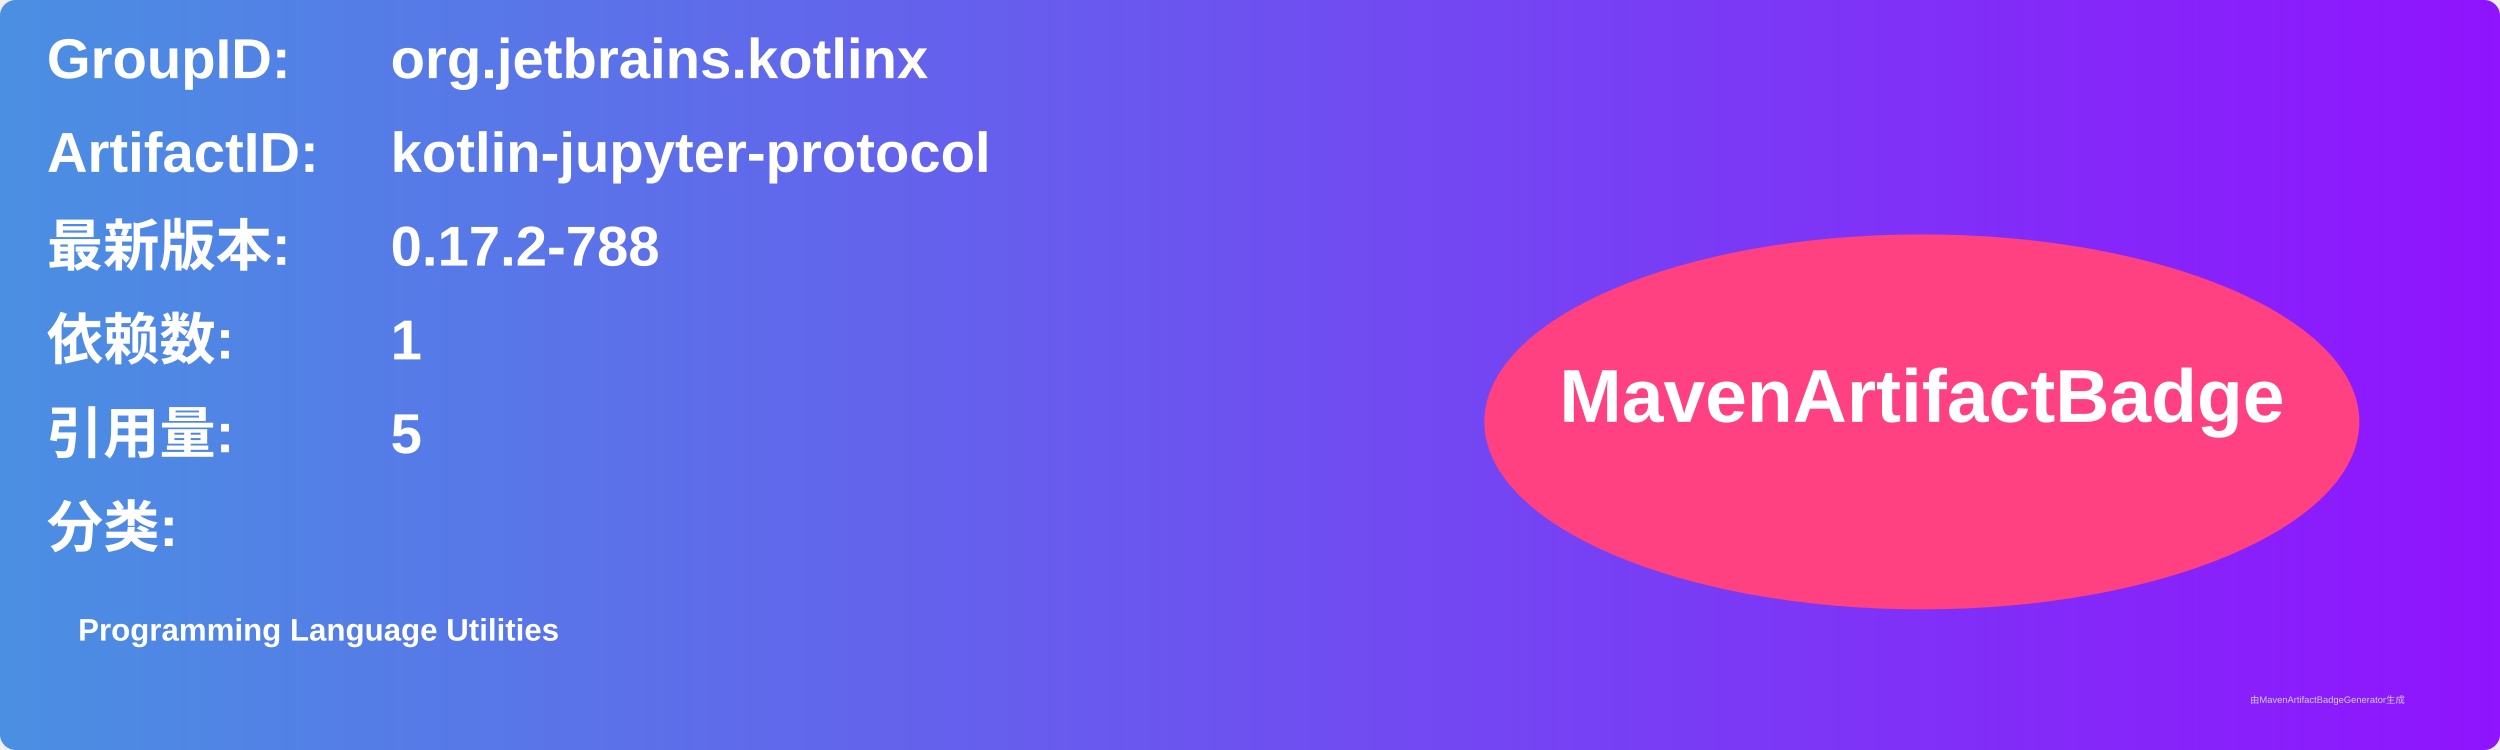
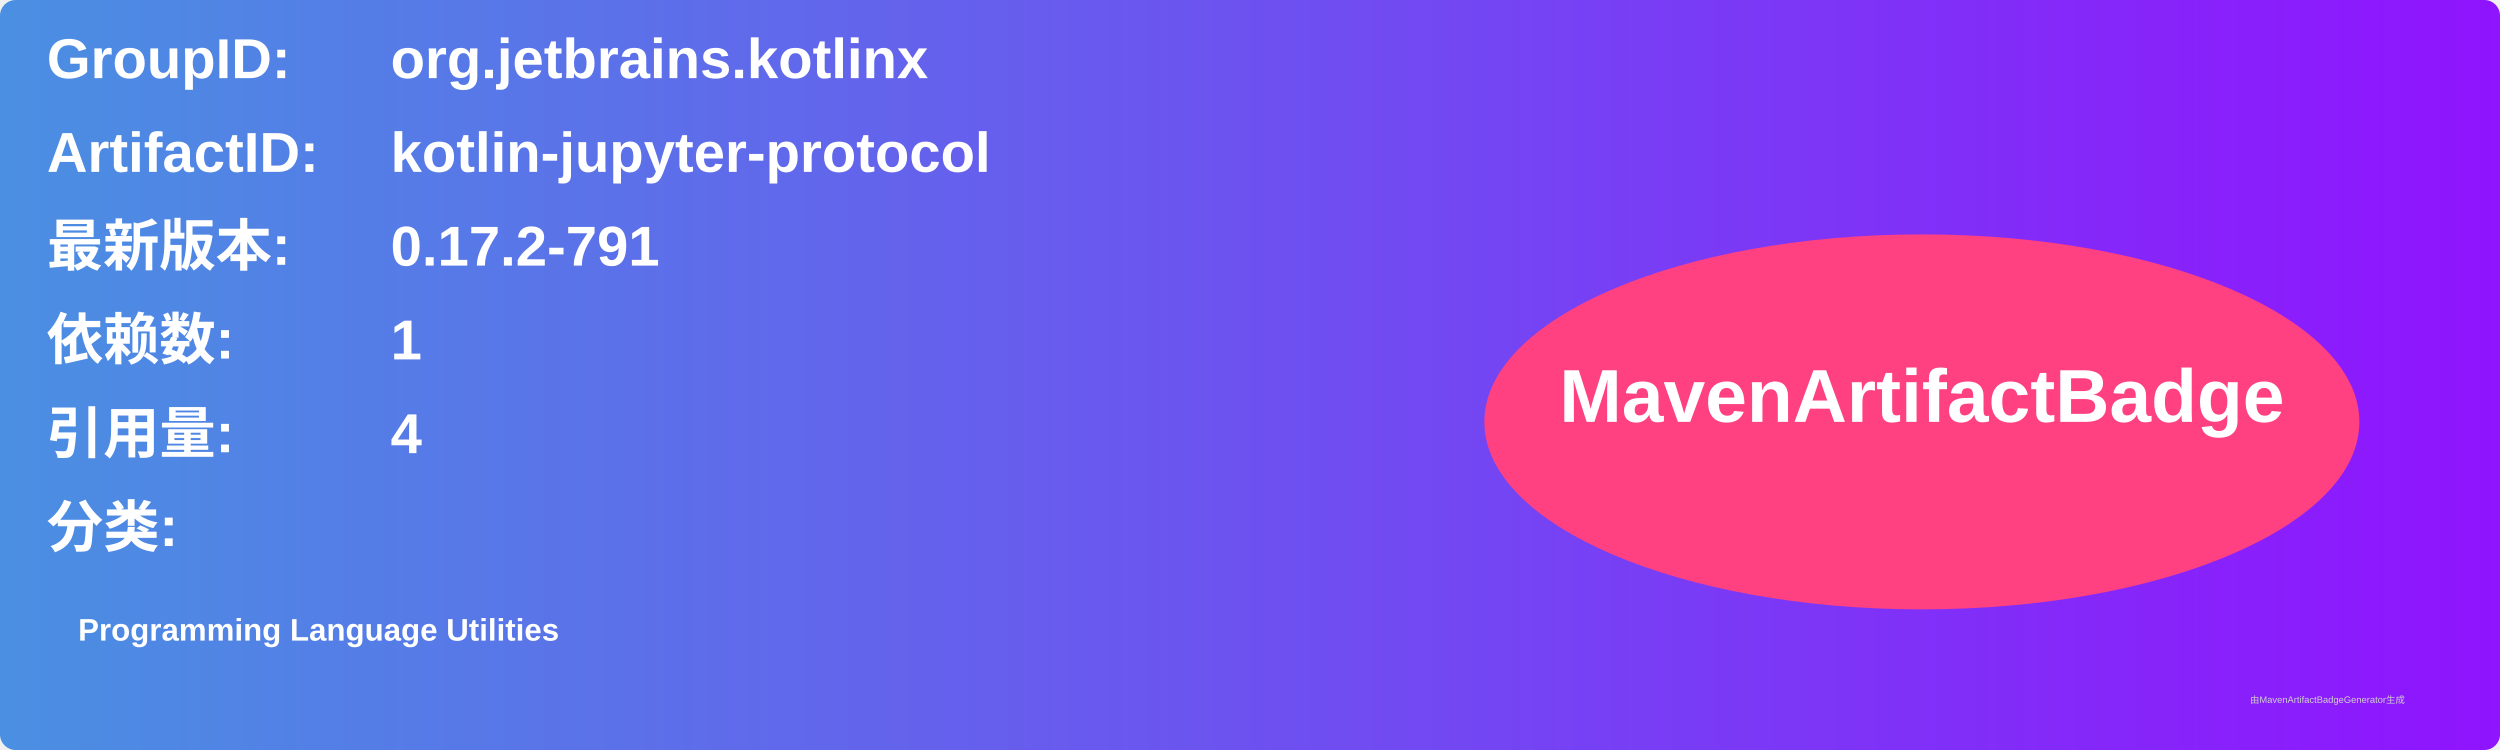
<svg xmlns="http://www.w3.org/2000/svg" width="800" height="240" viewBox="0 0 800 240">
  <linearGradient id="grad" x1="0%" y1="0%" x2="100%" y2="0%">
    <stop offset="0%" stop-color="#4a90e2" />
    <stop offset="100%" stop-color="#9013fe" />
  </linearGradient>
  <rect width="100%" height="100%" rx="5" ry="5" fill="url(#grad)" />
  <g transform="translate(15, 15)">
    <text x="0" y="10" font-family="Arial" font-size="18" fill="white" font-weight="bold" width="260">GroupID:</text>
    <text x="110" y="10" font-family="Arial" font-size="18" fill="white" font-weight="bold" width="460">org.jetbrains.kotlinx</text>
    <text x="0" y="40" font-family="Arial" font-size="18" fill="white" font-weight="bold" width="260">ArtifactID:</text>
    <text x="110" y="40" font-family="Arial" font-size="18" fill="white" font-weight="bold" width="460">kotlin-jupyter-protocol</text>
    <text x="0" y="70" font-family="Arial" font-size="18" fill="white" font-weight="bold">最新版本:</text>
    <text x="110" y="70" font-family="Arial" font-size="18" fill="white" font-weight="bold">
-       <tspan font-weight="bold">0.17.2-788</tspan>
+       <tspan font-weight="bold">0.17.2-791</tspan>
    </text>
    <text x="0" y="100" font-family="Arial" font-size="18" fill="white" font-weight="bold">依赖数: </text>
    <text x="110" y="100" font-family="Arial" font-size="18" fill="white">
      <tspan font-weight="bold">1</tspan>
    </text>
    <text x="0" y="130" font-family="Arial" font-size="18" fill="white" font-weight="bold">引用量: </text>
    <text x="110" y="130" font-family="Arial" font-size="18" fill="white">
-       <tspan font-weight="bold">5</tspan>
+       <tspan font-weight="bold">4</tspan>
    </text>
    <text x="0" y="160" font-family="Arial" font-size="18" fill="white" font-weight="bold">分类:</text>
    <text x="10" y="190" font-family="Arial" font-size="10" fill="white">
      <tspan font-weight="bold">Programming Language Utilities</tspan>
    </text>
    <ellipse cx="600" cy="120" rx="140" ry="60" fill="#ff4081" />
    <text x="600" y="120" text-anchor="middle" font-family="Arial" font-size="24" fill="white" font-weight="bold">MavenArtifactBadge</text>
  </g>
  <text x="720" y="225" font-family="Arial" font-size="3" fill="#d0d0d0">由MavenArtifactBadgeGenerator生成</text>
</svg>
